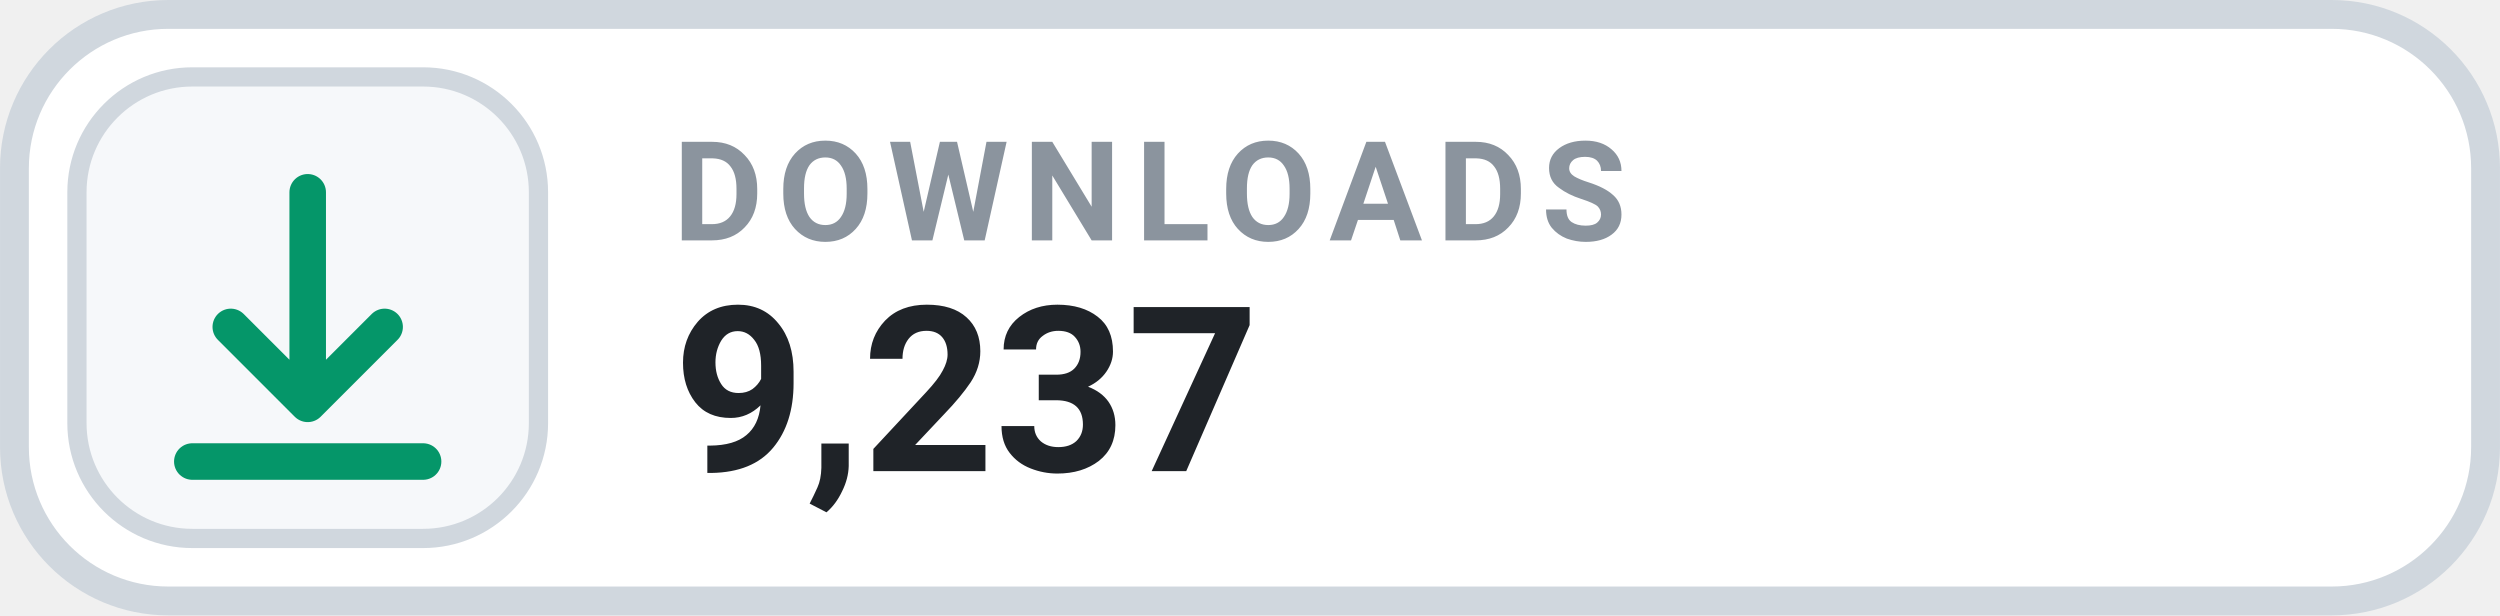
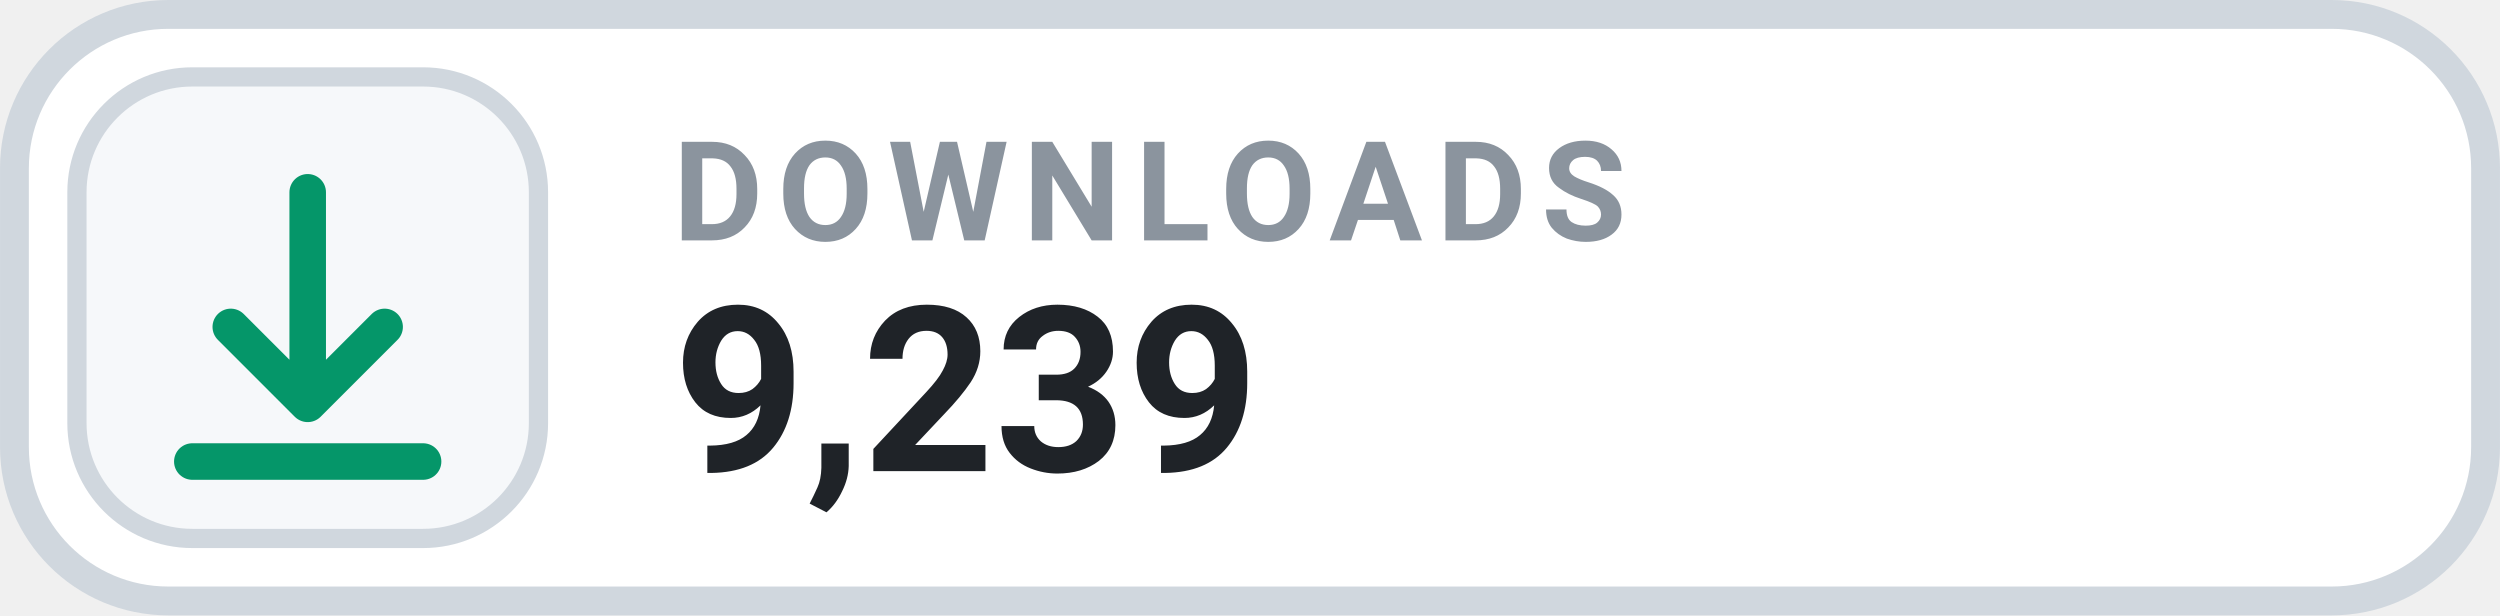
- <svg xmlns="http://www.w3.org/2000/svg" width="126" height="31.015" viewBox="0 0 130 32" role="img" aria-label="DOWNLOADS 9,237">
+ <svg xmlns="http://www.w3.org/2000/svg" width="126" height="31.015" viewBox="0 0 130 32" role="img" aria-label="DOWNLOADS 9,239">
  <rect x=".75" y=".75" width="128.5" height="30.5" rx="8" fill="#FFFFFF" stroke="#D0D7DE" stroke-width="1.5" />
  <rect x="4" y="4" width="24" height="24" rx="6" fill="#F6F8FA" stroke="#D0D7DE" stroke-width="1" />
  <g transform="translate(16 16)" style="color:#059669;">
    <path d="M0 -6 v11 m0 0 l4 -4 m-4 4 l-4 -4 M-6 8 h12" fill="none" stroke="currentColor" stroke-width="1.9" stroke-linecap="round" stroke-linejoin="round" />
  </g>
  <text x="35" y="12.5" fill="#8B949E" font-family="-apple-system,BlinkMacSystemFont,'Segoe UI',Roboto,Helvetica,Arial,sans-serif" font-size="7.2" font-weight="700" letter-spacing=".75">DOWNLOADS</text>
-   <text x="35" y="24.5" fill="#1F2328" font-family="-apple-system,BlinkMacSystemFont,'Segoe UI',Roboto,Helvetica,Arial,sans-serif" font-size="12" font-weight="700">9,237</text>
+   <text x="35" y="24.5" fill="#1F2328" font-family="-apple-system,BlinkMacSystemFont,'Segoe UI',Roboto,Helvetica,Arial,sans-serif" font-size="12" font-weight="700">9,239</text>
</svg>
